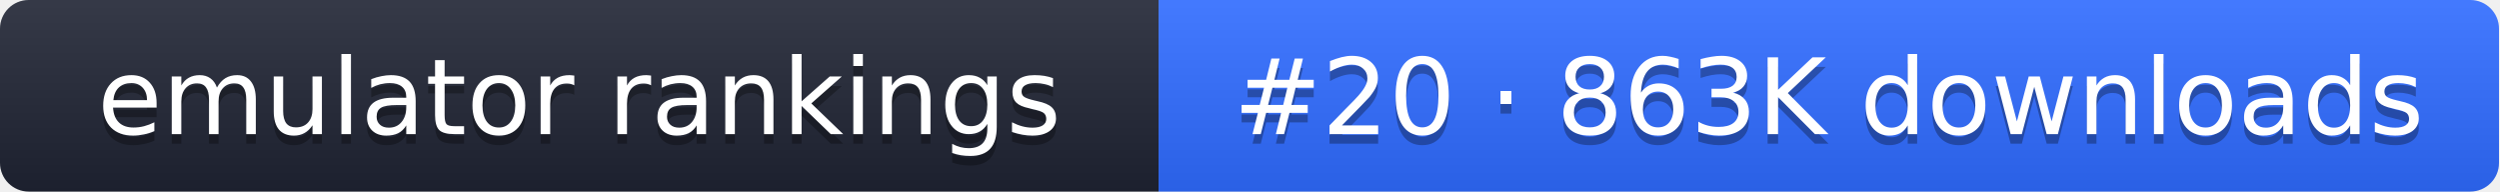
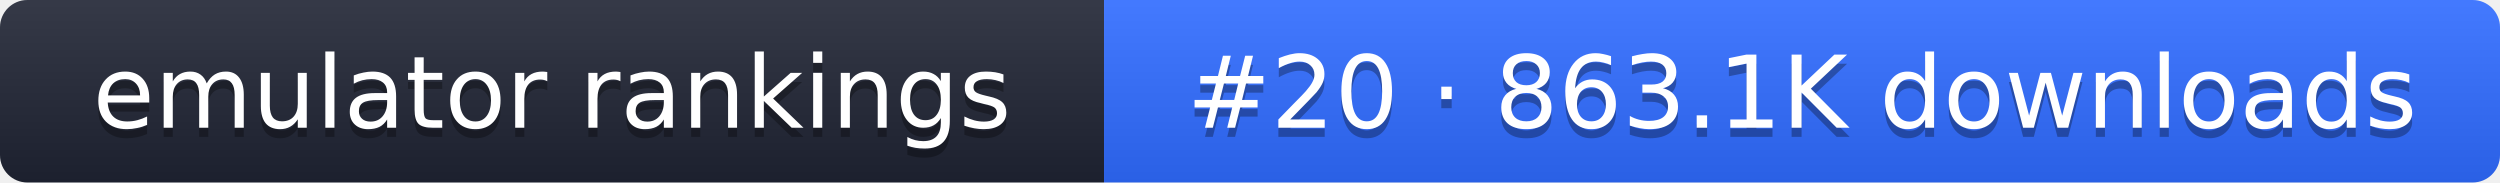
- <svg xmlns="http://www.w3.org/2000/svg" width="261" height="20" role="img" aria-label="emulator rankings: #20 · 863K downloads">
+ <svg xmlns="http://www.w3.org/2000/svg" width="274" height="20" role="img" aria-label="emulator rankings: #20 · 863.1K downloads">
  <linearGradient id="g" x2="0" y2="100%">
    <stop offset="0" stop-color="#fff" stop-opacity=".1" />
    <stop offset="1" stop-opacity=".1" />
  </linearGradient>
  <clipPath id="r">
-     <rect width="261" height="20" rx="3" fill="#fff" />
+     <rect width="274" height="20" rx="3" fill="#fff" />
  </clipPath>
  <g clip-path="url(#r)">
    <rect width="121" height="20" fill="#1f2433" />
-     <rect x="121" width="140" height="20" fill="#2f6bff" />
-     <rect width="261" height="20" fill="url(#g)" />
+     <rect x="121" width="153" height="20" fill="#2f6bff" />
+     <rect width="274" height="20" fill="url(#g)" />
  </g>
  <g fill="#fff" text-anchor="middle" font-family="Verdana,DejaVu Sans,sans-serif" font-size="11">
    <text x="60.5" y="15" fill="#010101" fill-opacity=".3">emulator rankings</text>
    <text x="60.5" y="14">emulator rankings</text>
-     <text x="191" y="15" fill="#010101" fill-opacity=".3">#20 · 863K downloads</text>
-     <text x="191" y="14">#20 · 863K downloads</text>
+     <text x="197.5" y="15" fill="#010101" fill-opacity=".3">#20 · 863.1K downloads</text>
+     <text x="197.5" y="14">#20 · 863.1K downloads</text>
  </g>
</svg>
